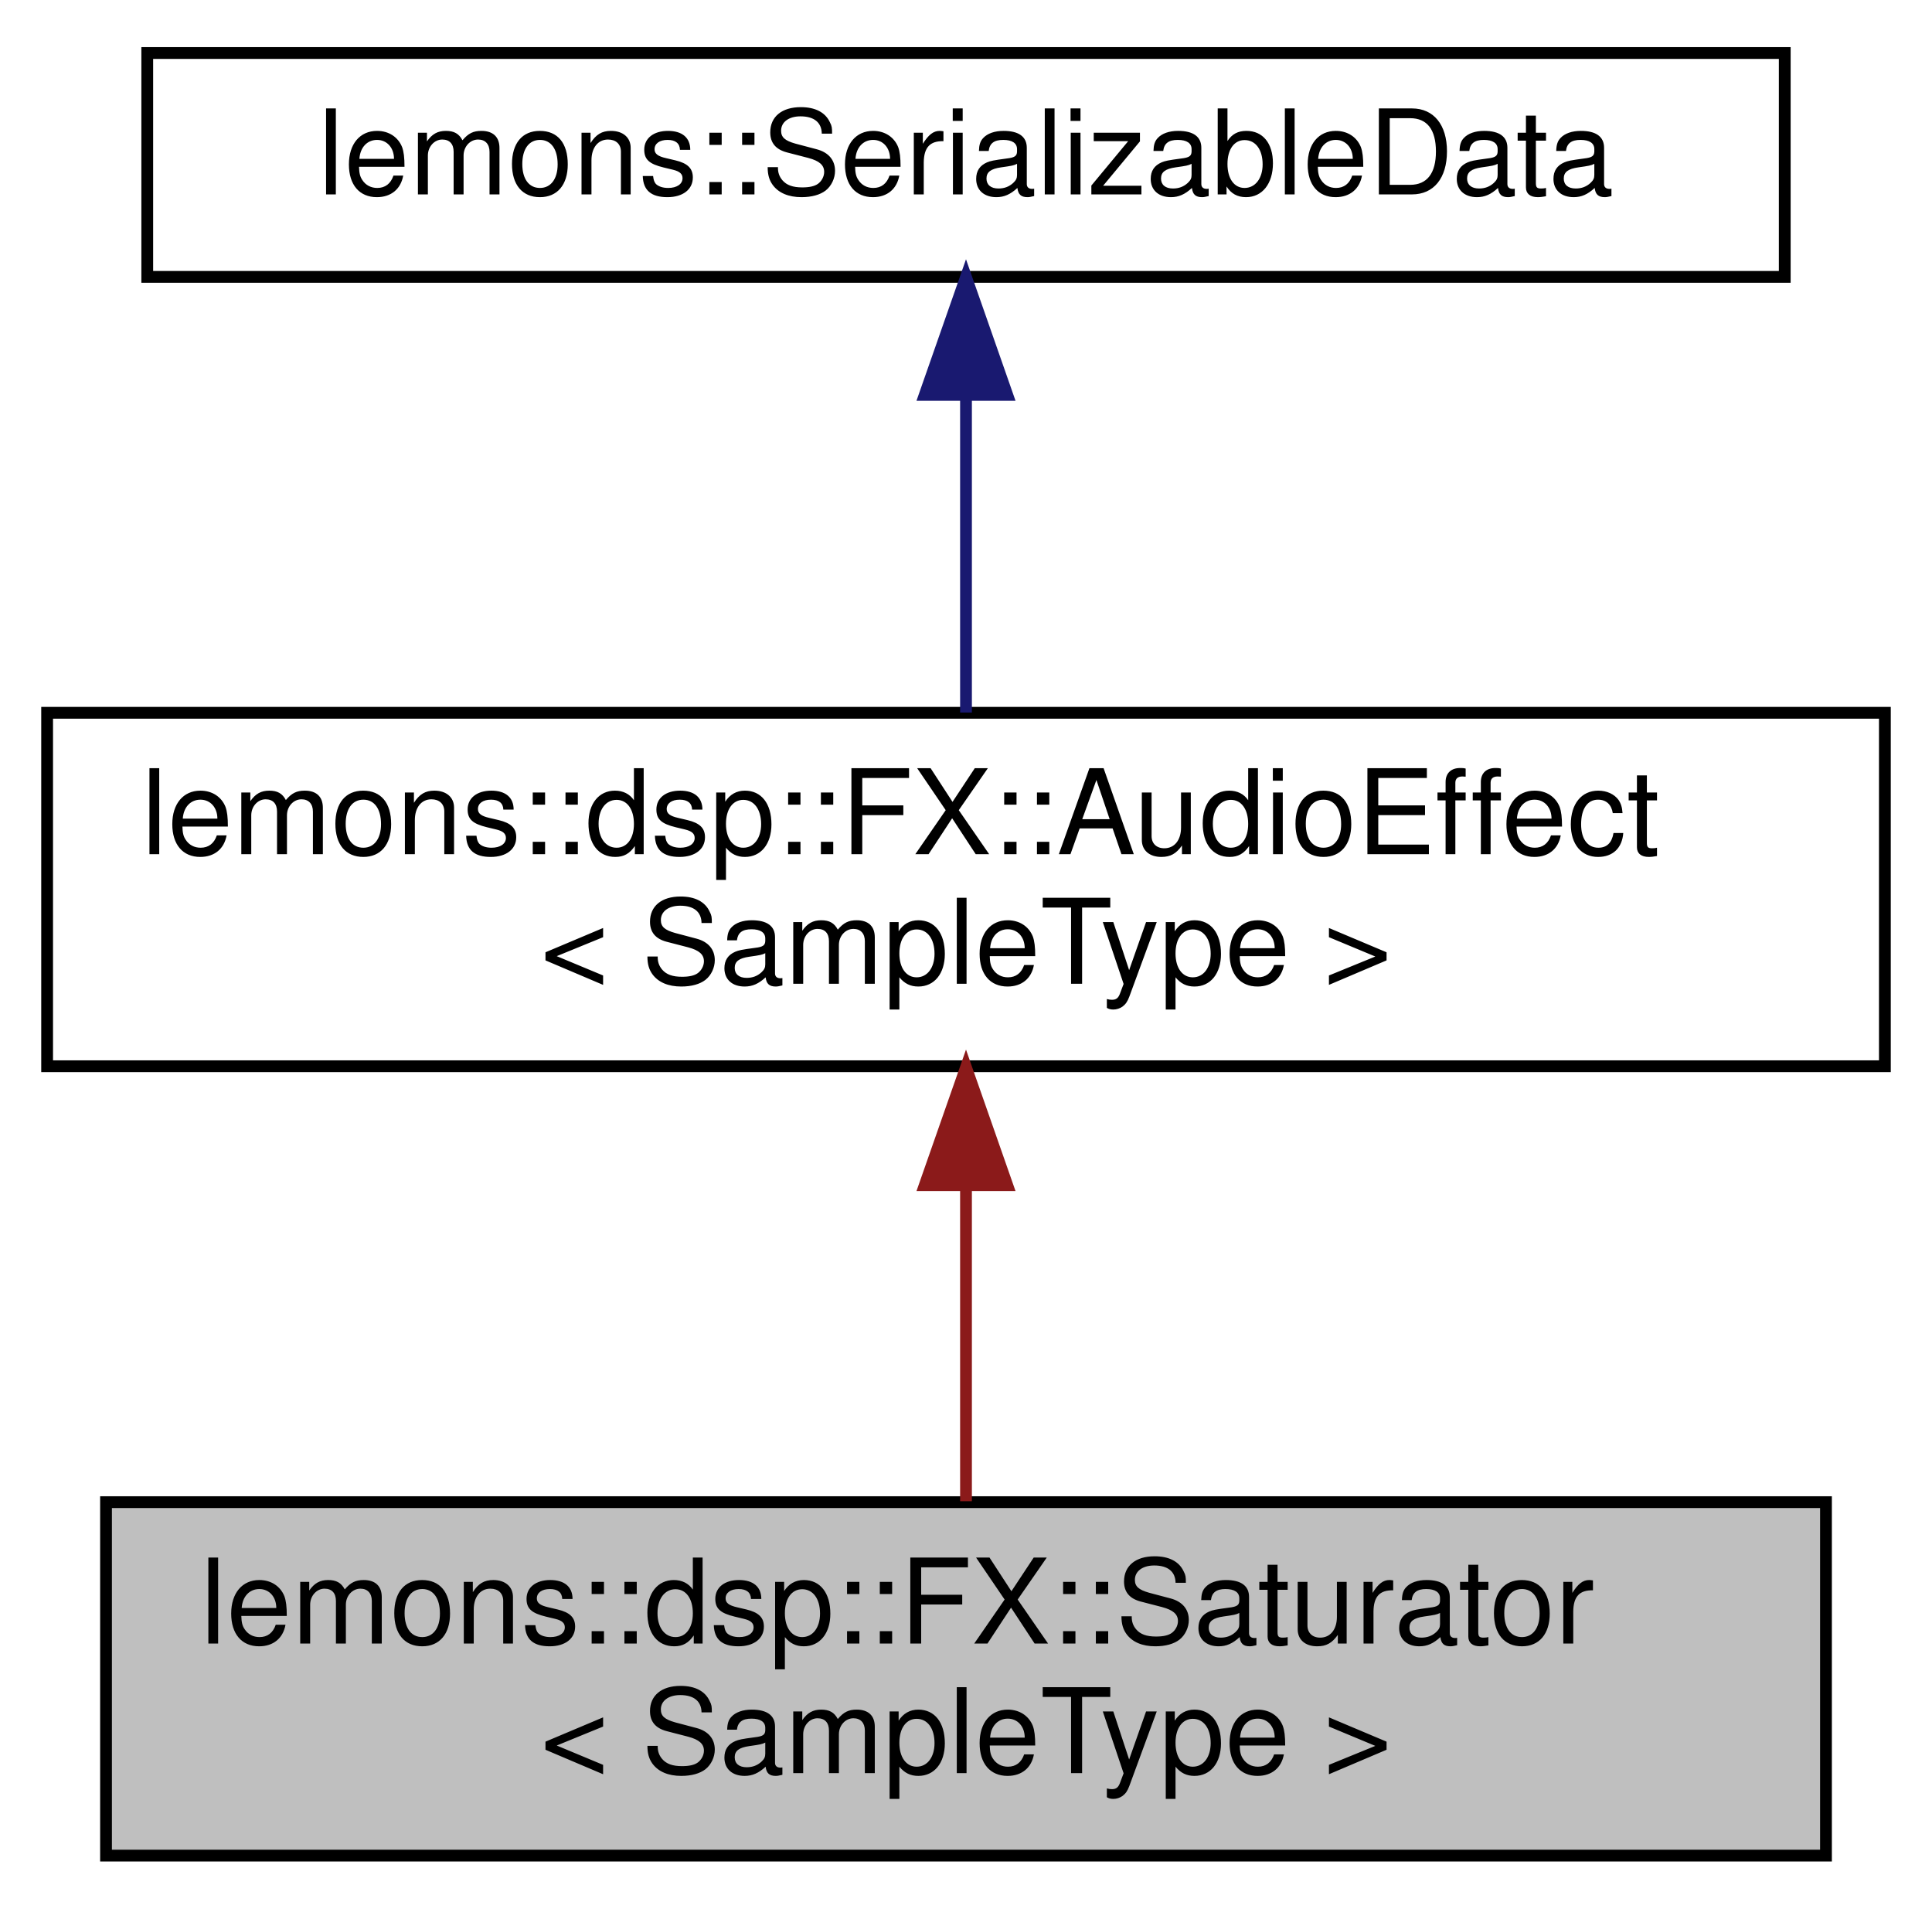
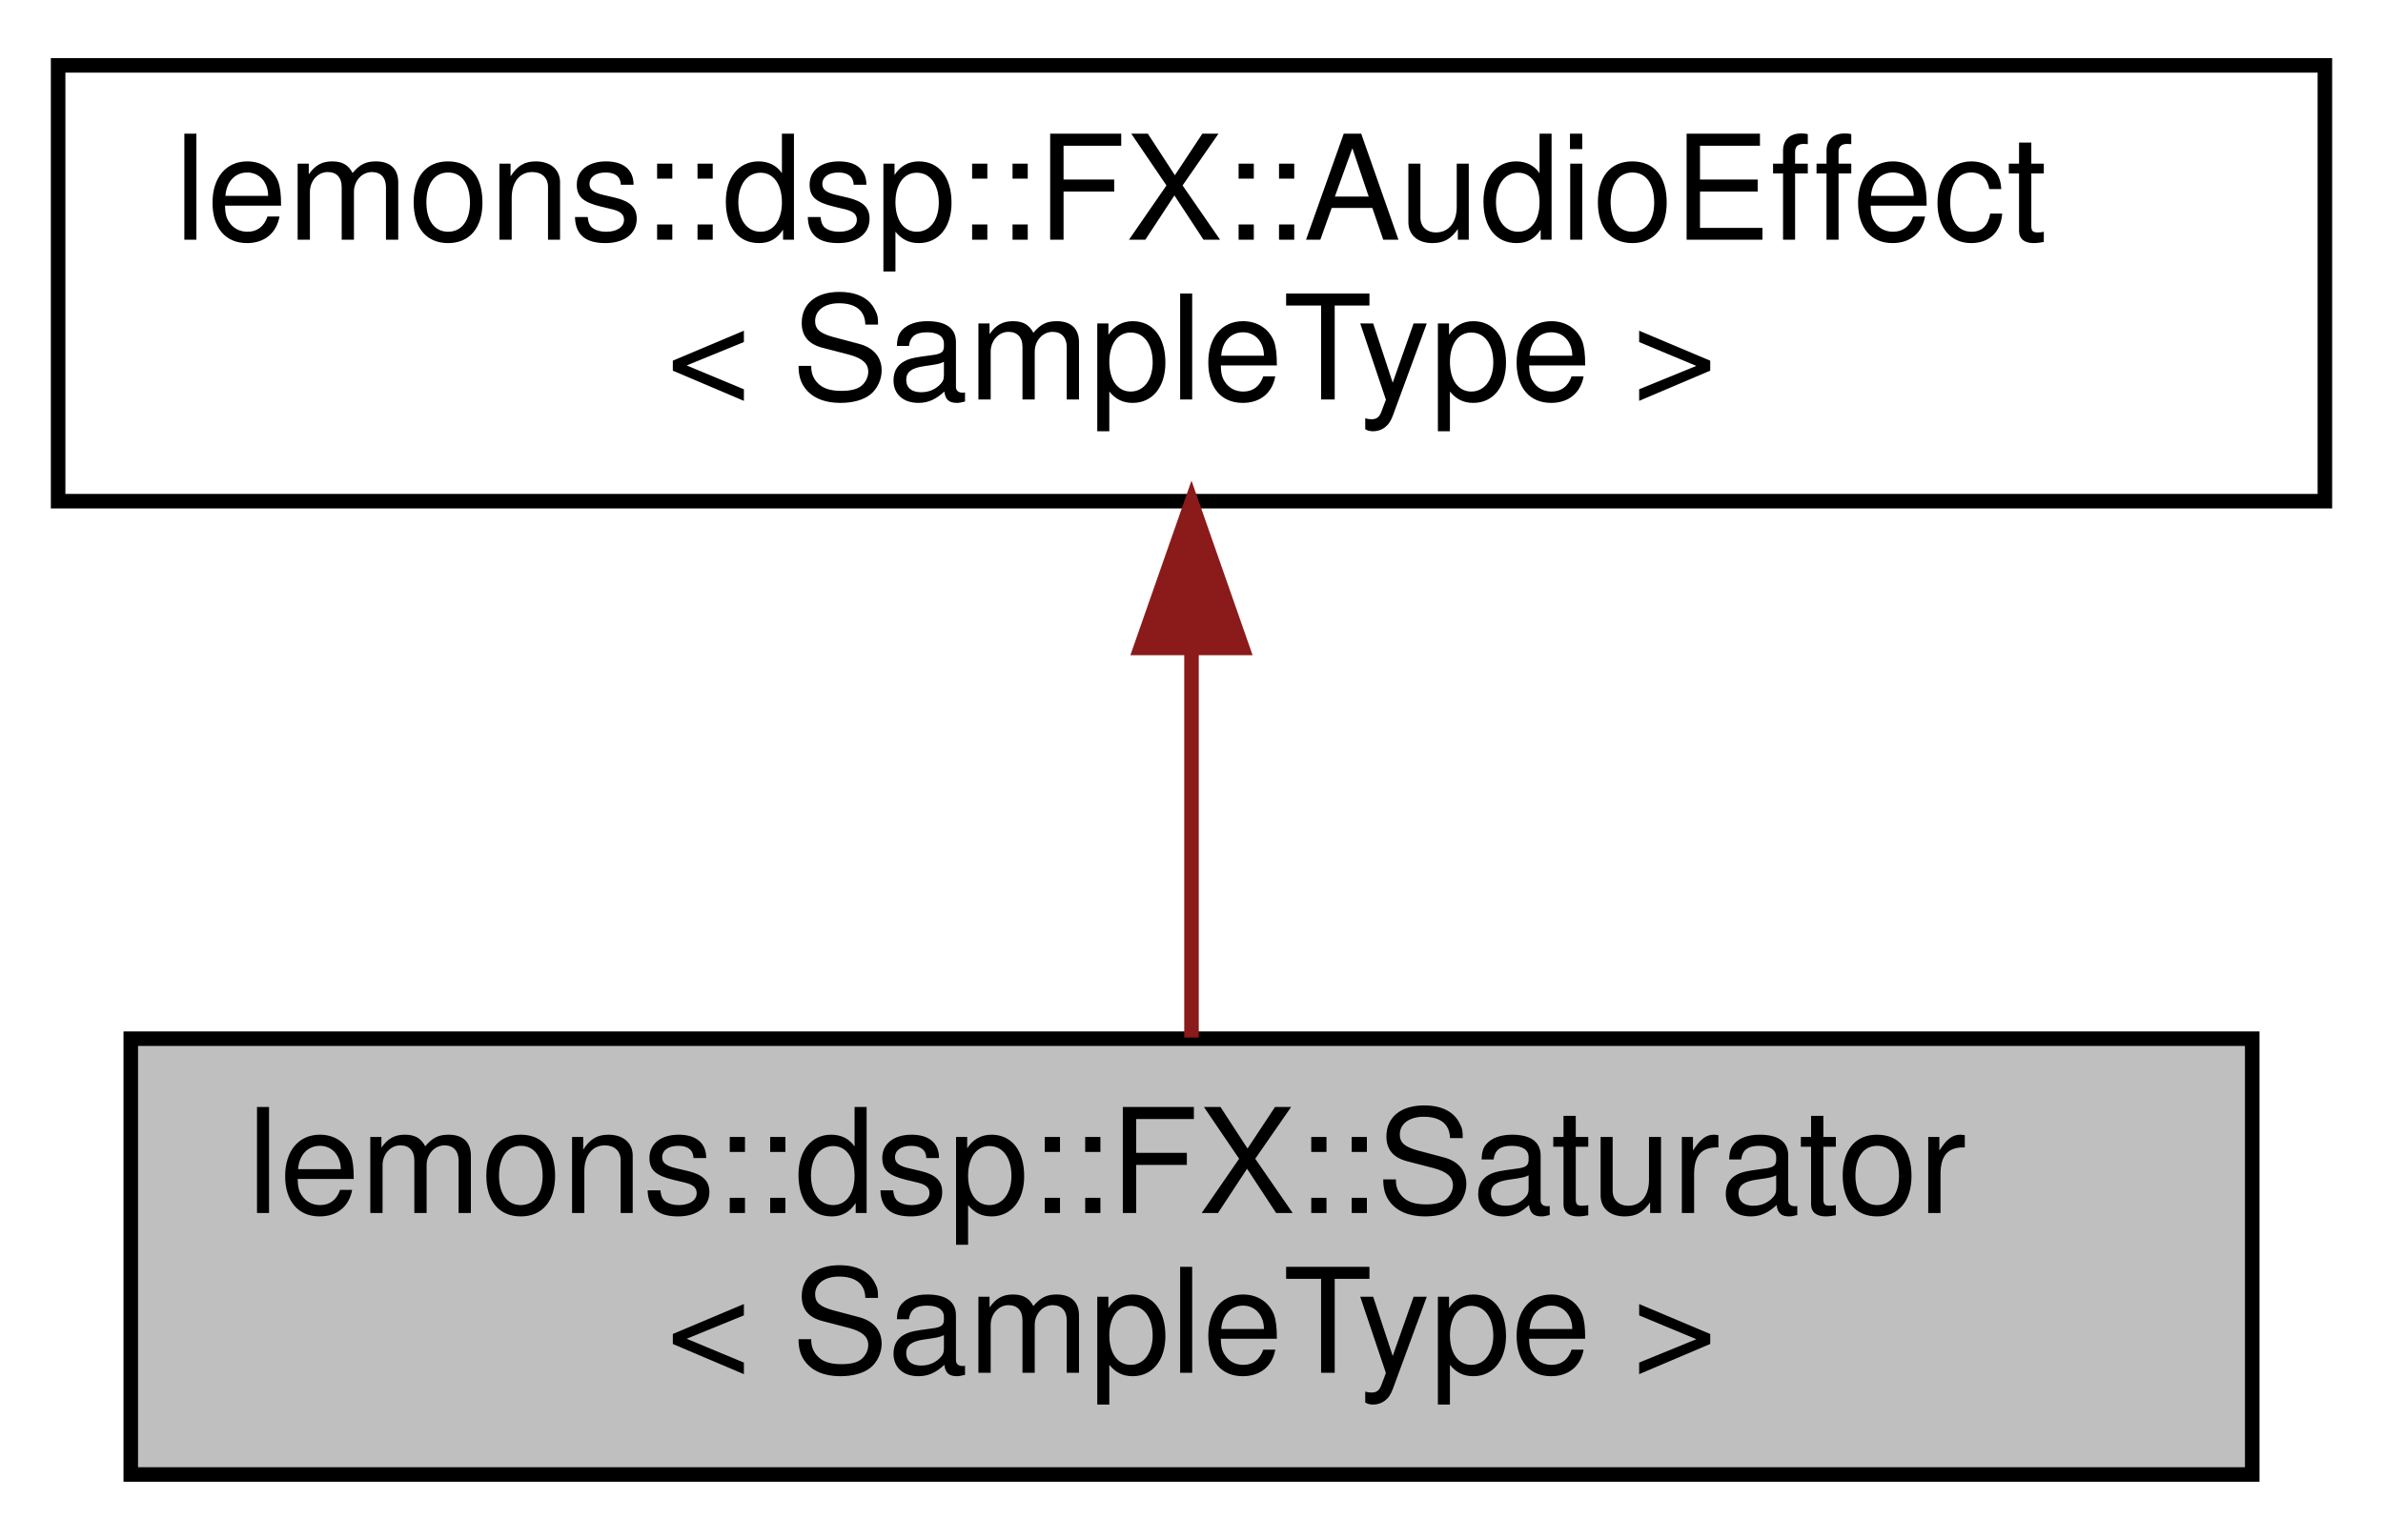
- <svg xmlns="http://www.w3.org/2000/svg" xmlns:xlink="http://www.w3.org/1999/xlink" width="164pt" height="162pt" viewBox="0.00 0.00 164.00 162.00">
-   <g id="graph0" class="graph" transform="scale(1 1) rotate(0) translate(4 158)">
+ <svg xmlns="http://www.w3.org/2000/svg" xmlns:xlink="http://www.w3.org/1999/xlink" width="164pt" height="106pt" viewBox="0.00 0.00 164.00 106.00">
+   <g id="graph0" class="graph" transform="scale(1 1) rotate(0) translate(4 102)">
    <g id="node1" class="node">
      <g id="a_node1">
        <a xlink:title=" ">
          <polygon fill="#bfbfbf" stroke="black" points="5,-0.5 5,-30.5 151,-30.5 151,-0.5 5,-0.5" />
          <text text-anchor="start" x="13" y="-18.5" font-family="Helvetica,sans-Serif" font-size="10.00">lemons::dsp::FX::Saturator</text>
          <text text-anchor="middle" x="78" y="-7.5" font-family="Helvetica,sans-Serif" font-size="10.00">&lt; SampleType &gt;</text>
        </a>
      </g>
    </g>
    <g id="node2" class="node">
      <g id="a_node2">
        <a xlink:href="structlemons_1_1dsp_1_1_f_x_1_1_audio_effect.html" target="_top" xlink:title="Base class for any kind of audio effect.">
          <polygon fill="none" stroke="black" points="0,-67.5 0,-97.5 156,-97.5 156,-67.5 0,-67.5" />
          <text text-anchor="start" x="8" y="-85.5" font-family="Helvetica,sans-Serif" font-size="10.00">lemons::dsp::FX::AudioEffect</text>
          <text text-anchor="middle" x="78" y="-74.5" font-family="Helvetica,sans-Serif" font-size="10.00">&lt; SampleType &gt;</text>
        </a>
      </g>
    </g>
    <g id="edge1" class="edge">
      <path fill="none" stroke="#8b1a1a" d="M78,-57.11C78,-48.15 78,-38.32 78,-30.58" />
      <polygon fill="#8b1a1a" stroke="#8b1a1a" points="74.5,-57.4 78,-67.4 81.5,-57.4 74.5,-57.4" />
    </g>
-     <g id="node3" class="node">
-       <g id="a_node3">
-         <a xlink:href="structlemons_1_1_serializable_data.html" target="_top" xlink:title="Base class for any C++ object that needs to be serialized to binary and back.">
-           <polygon fill="none" stroke="black" points="8.5,-134.5 8.5,-153.5 147.5,-153.5 147.5,-134.5 8.5,-134.5" />
-           <text text-anchor="middle" x="78" y="-141.5" font-family="Helvetica,sans-Serif" font-size="10.00">lemons::SerializableData</text>
-         </a>
-       </g>
-     </g>
-     <g id="edge2" class="edge">
-       <path fill="none" stroke="midnightblue" d="M78,-124.23C78,-115.59 78,-105.5 78,-97.52" />
-       <polygon fill="midnightblue" stroke="midnightblue" points="74.5,-124.48 78,-134.48 81.5,-124.48 74.5,-124.48" />
-     </g>
  </g>
</svg>
